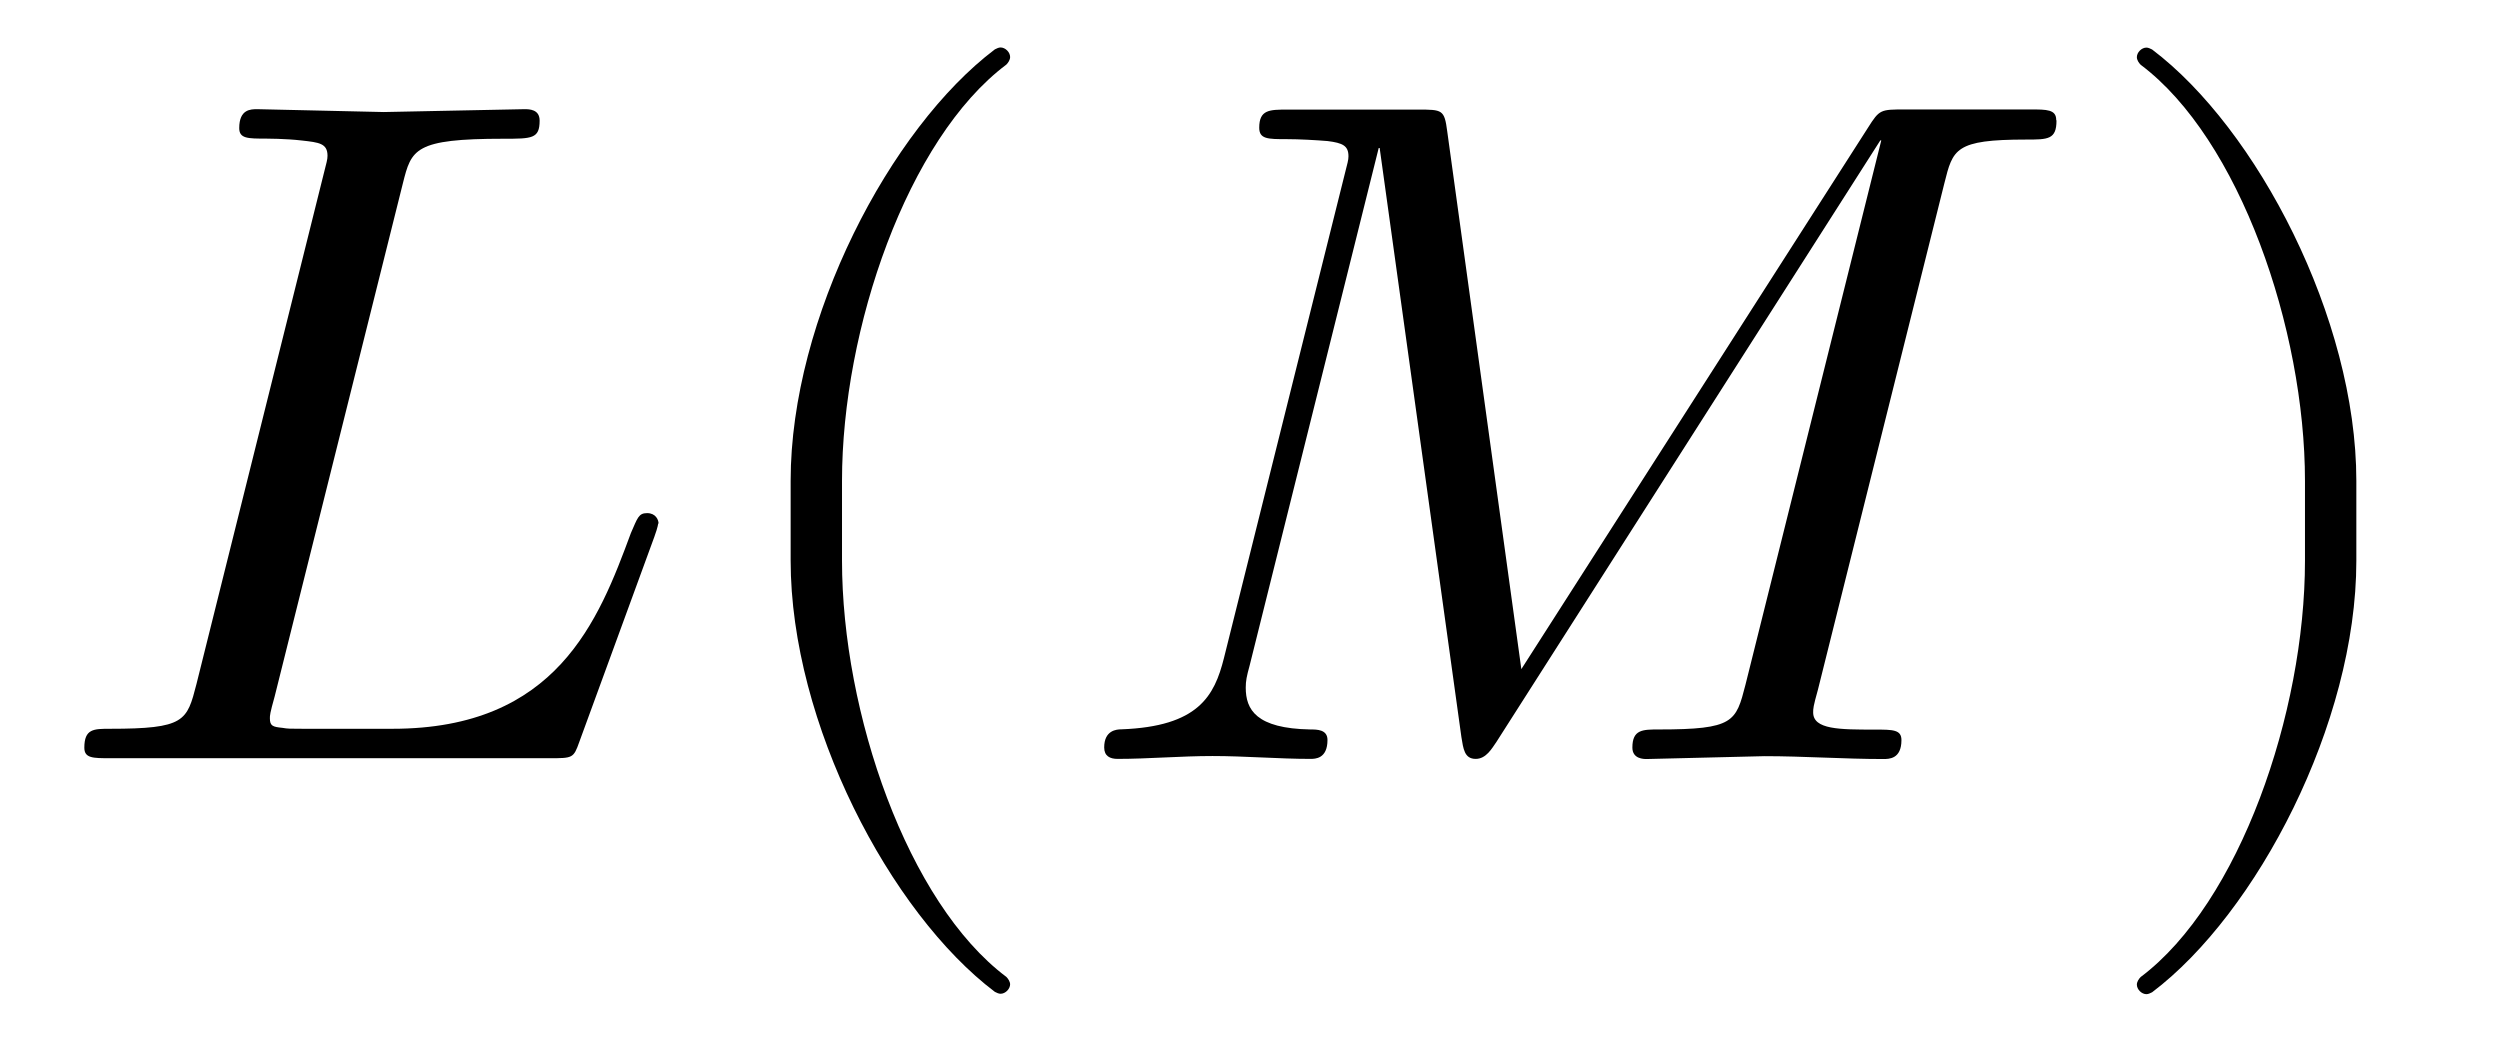
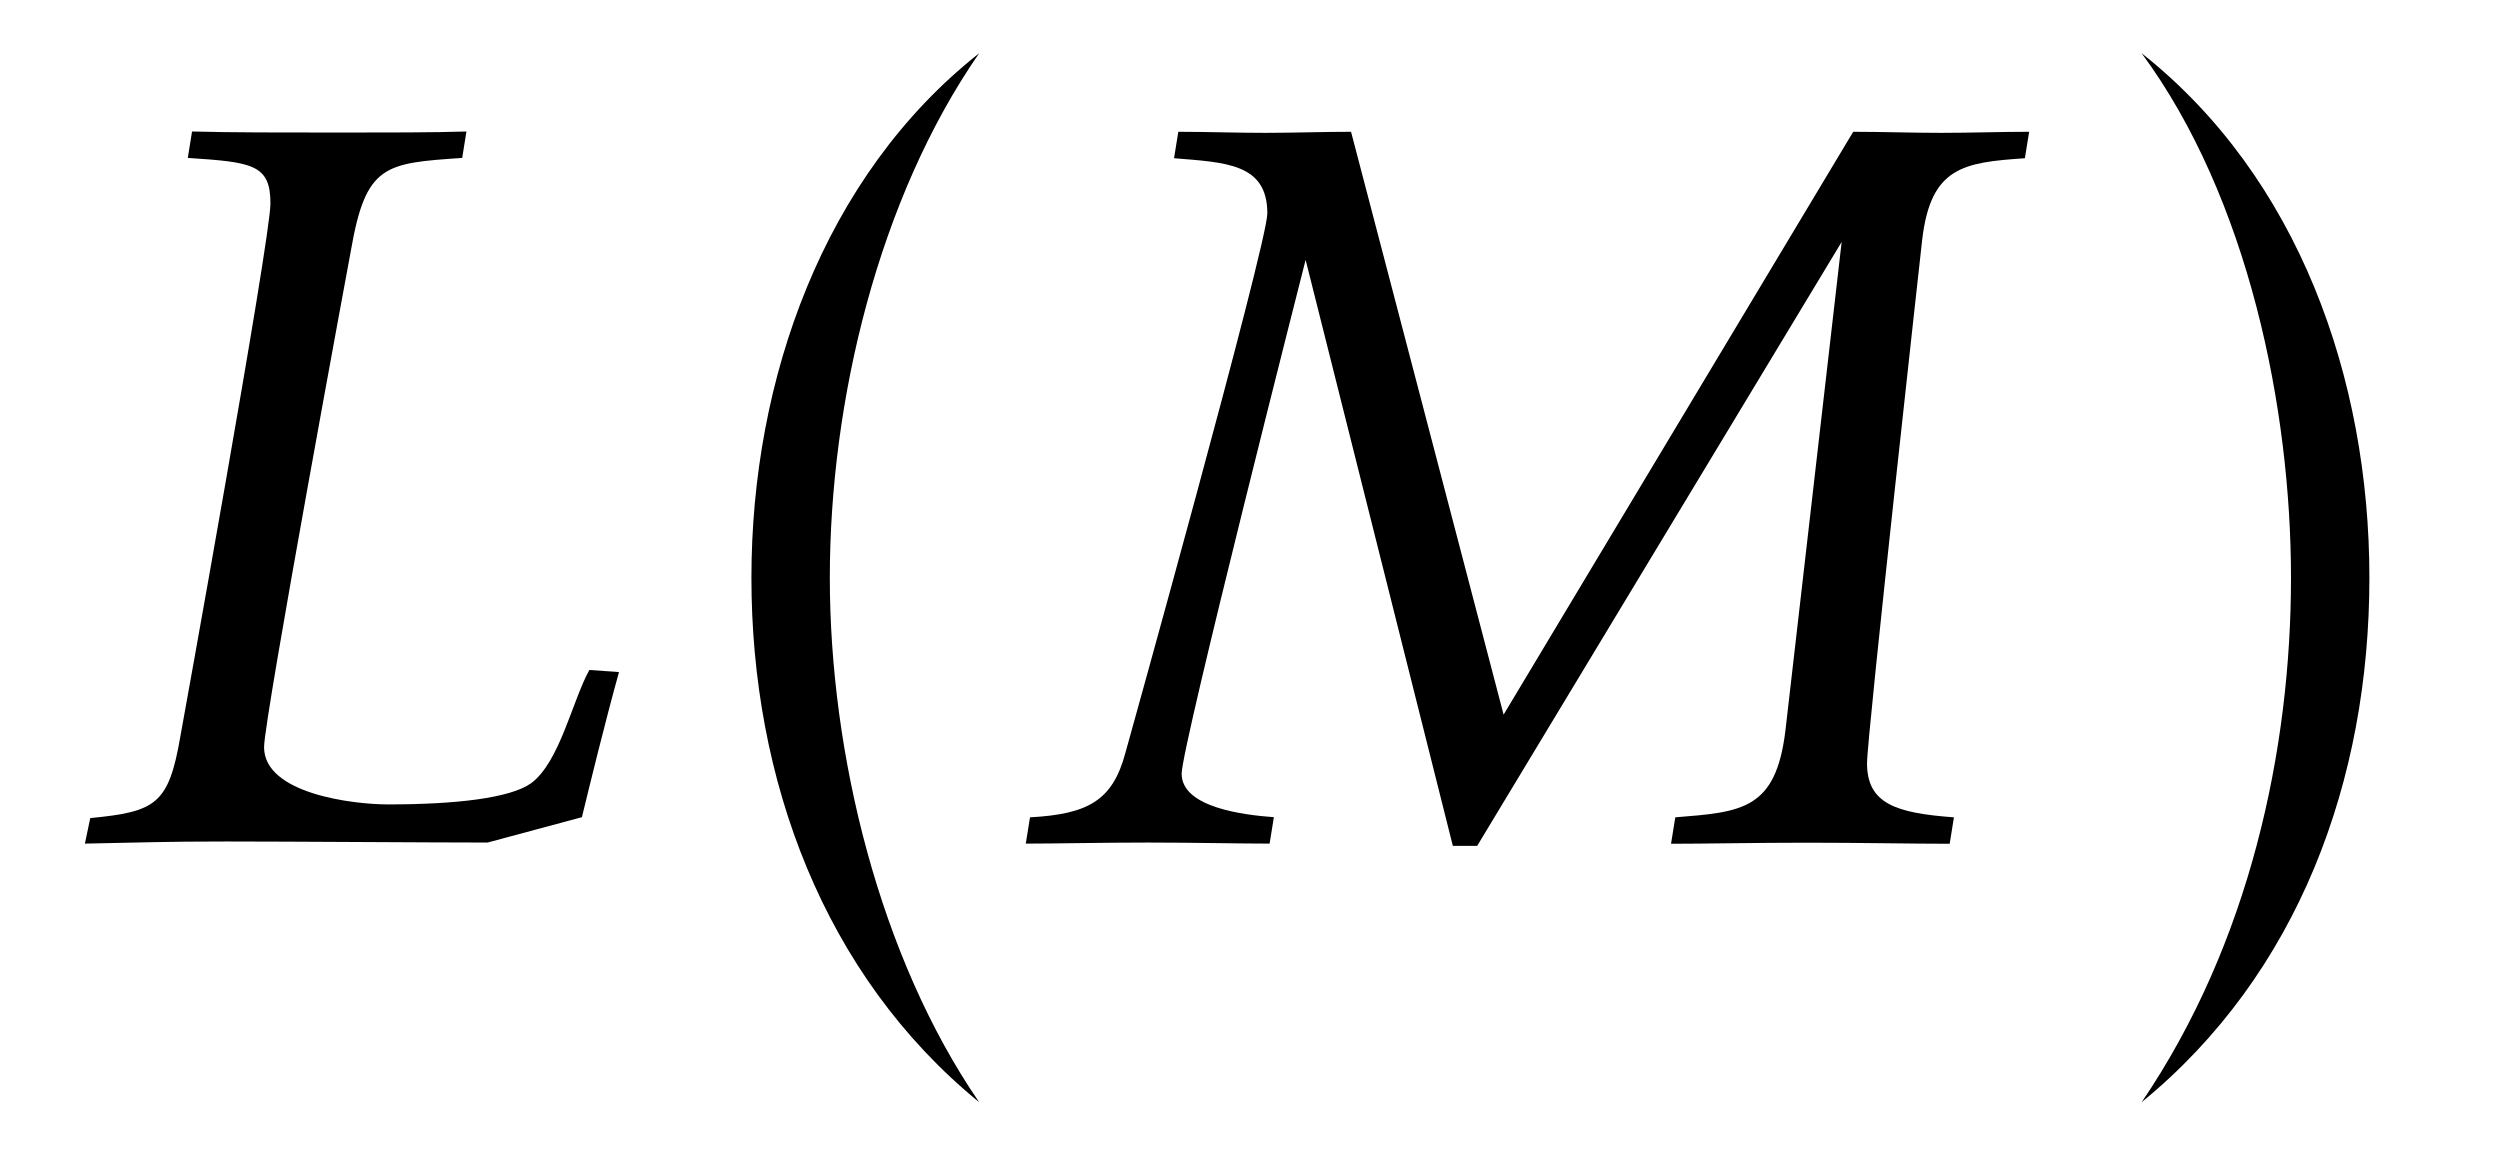
- <svg xmlns="http://www.w3.org/2000/svg" xmlns:xlink="http://www.w3.org/1999/xlink" version="1.1" width="26.215pt" height="10.923pt" viewBox="-.5 -7.952 26.215 10.923">
+ <svg xmlns="http://www.w3.org/2000/svg" xmlns:xlink="http://www.w3.org/1999/xlink" version="1.1" width="23.506pt" height="10.863pt" viewBox="-.5 -7.922 23.506 10.863">
  <defs>
-     <path id="g1-9" d="m2.315 1.66c0-.021-.014-.042-.028-.056c-.725-.544-1.206-1.939-1.206-3.055v-.586c0-1.116 .481-2.511 1.206-3.055c.014-.014 .028-.035 .028-.056c0-.035-.035-.07-.07-.07c-.014 0-.028 .007-.042 .014c-.767 .579-1.499 1.974-1.499 3.166v.586c0 1.193 .732 2.587 1.499 3.166c.014 .007 .028 .014 .042 .014c.035 0 .07-.035 .07-.07z" />
-     <path id="g1-10" d="m2.008-1.451v-.586c0-1.193-.732-2.587-1.499-3.166c-.014-.007-.028-.014-.042-.014c-.035 0-.07 .035-.07 .07c0 .021 .014 .042 .028 .056c.725 .544 1.206 1.939 1.206 3.055v.586c0 1.116-.481 2.511-1.206 3.055c-.014 .014-.028 .035-.028 .056c0 .035 .035 .07 .07 .07c.014 0 .028-.007 .042-.014c.767-.579 1.499-1.974 1.499-3.166z" />
-     <path id="g1-1281" d="m4.484-1.723c0-.028-.021-.077-.084-.077s-.07 .035-.119 .146c-.237 .642-.544 1.437-1.75 1.437h-.656c-.098 0-.112 0-.153-.007c-.07-.007-.091-.014-.091-.07c0-.021 0-.035 .035-.16l.941-3.766c.063-.251 .084-.328 .739-.328c.209 0 .265 0 .265-.133c0-.084-.077-.084-.112-.084l-1.032 .021l-.928-.021c-.049 0-.133 0-.133 .139c0 .077 .063 .077 .195 .077c0 0 .146 0 .265 .014c.126 .014 .188 .021 .188 .112c0 .028-.007 .049-.028 .133l-.934 3.745c-.07 .272-.084 .328-.635 .328c-.119 0-.188 0-.188 .139c0 .077 .063 .077 .188 .077h3.229c.167 0 .174 0 .216-.119l.551-1.506c.028-.077 .028-.098 .028-.098z" />
-     <path id="g1-1282" d="m7.281-4.686c0-.077-.07-.077-.188-.077h-.921c-.181 0-.188 0-.272 .133l-2.545 3.975l-.544-3.947c-.021-.16-.035-.16-.216-.16h-.955c-.133 0-.209 0-.209 .133c0 .084 .063 .084 .202 .084c.091 0 .216 .007 .3 .014c.112 .014 .153 .035 .153 .112c0 .028-.007 .049-.028 .133l-.886 3.55c-.07 .279-.188 .502-.753 .523c-.035 0-.126 .007-.126 .133c0 .063 .042 .084 .098 .084c.223 0 .467-.021 .697-.021c.237 0 .488 .021 .718 .021c.035 0 .126 0 .126-.139c0-.077-.077-.077-.126-.077c-.398-.007-.474-.146-.474-.307c0-.049 .007-.084 .028-.16l.948-3.801h.007l.6 4.324c.014 .084 .021 .16 .105 .16c.077 0 .119-.077 .153-.126l2.817-4.414h.007l-.997 3.996c-.07 .272-.084 .328-.635 .328c-.119 0-.195 0-.195 .133c0 .084 .084 .084 .105 .084l.865-.021c.286 0 .586 .021 .872 .021c.042 0 .133 0 .133-.139c0-.077-.063-.077-.195-.077c-.258 0-.453 0-.453-.126c0-.028 0-.042 .035-.167l.928-3.717c.063-.251 .077-.321 .6-.321c.16 0 .223 0 .223-.139z" />
-     <use id="g2-9" xlink:href="#g1-9" transform="scale(1.428571)" />
-     <use id="g2-10" xlink:href="#g1-10" transform="scale(1.428571)" />
-     <use id="g2-1281" xlink:href="#g1-1281" transform="scale(1.428571)" />
-     <use id="g2-1282" xlink:href="#g1-1282" transform="scale(1.428571)" />
+     <path id="g1-7" d="m.509-1.743c0 1.325 .474 2.615 1.499 3.452c-.656-.955-.983-2.294-.983-3.452c0-1.165 .321-2.497 .983-3.452c-1.025 .809-1.499 2.148-1.499 3.452z" />
+     <path id="g1-8" d="m.307 1.709c1.032-.844 1.499-2.12 1.499-3.452c0-1.311-.467-2.636-1.499-3.452c.704 .955 .983 2.343 .983 3.452c0 1.13-.272 2.406-.983 3.452z" />
+     <path id="g1-2554" d="m.209 .007c.384-.007 .509-.014 .934-.014c.398 0 1.36 .007 1.716 .007l.621-.167c.049-.202 .153-.628 .244-.955l-.195-.014c-.112 .202-.195 .607-.384 .746c-.139 .098-.495 .139-.941 .139c-.23 0-.816-.07-.816-.377c0-.188 .572-3.271 .572-3.271c.098-.565 .223-.572 .732-.607l.028-.174c-.202 .007-.544 .007-.83 .007c-.391 0-.725 0-.976-.007l-.028 .174c.425 .028 .544 .042 .544 .3c0 .237-.593 3.508-.593 3.508c-.077 .446-.16 .495-.593 .537l-.035 .167z" />
+     <path id="g1-2555" d="m0 .007c.202 0 .502-.007 .802-.007s.607 .007 .802 .007l.028-.174c-.195-.014-.607-.063-.607-.286c0-.181 .816-3.382 .816-3.382l.969 3.857h.16l2.399-3.975l-.37 3.215c-.063 .523-.286 .537-.725 .572l-.028 .174c.216 0 .558-.007 .9-.007s.69 .007 .934 .007l.028-.174c-.384-.028-.572-.091-.572-.356c0-.181 .363-3.445 .363-3.445c.056-.481 .272-.509 .676-.537l.028-.174c-.195 0-.384 .007-.579 .007s-.384-.007-.579-.007l-2.301 3.836l-1.004-3.836c-.188 0-.377 .007-.565 .007s-.384-.007-.572-.007l-.028 .174c.342 .028 .614 .035 .614 .363c0 .202-.934 3.55-.934 3.55c-.084 .314-.244 .404-.628 .425l-.028 .174z" />
+     <use id="g2-7" xlink:href="#g1-7" transform="scale(1.428571)" />
+     <use id="g2-8" xlink:href="#g1-8" transform="scale(1.428571)" />
+     <use id="g2-2554" xlink:href="#g1-2554" transform="scale(1.428571)" />
+     <use id="g2-2555" xlink:href="#g1-2555" transform="scale(1.428571)" />
  </defs>
-   <g id="page33">
-     <use x="0" y="0" xlink:href="#g2-1281" />
-     <use x="6.785" y="0" xlink:href="#g2-9" />
-     <use x="10.66" y="0" xlink:href="#g2-1282" />
-     <use x="21.34" y="0" xlink:href="#g2-10" />
+   <g id="page30">
+     <use x="0" y="0" xlink:href="#g2-2554" />
+     <use x="5.838" y="0" xlink:href="#g2-7" />
+     <use x="9.146" y="0" xlink:href="#g2-2555" />
+     <use x="19.198" y="0" xlink:href="#g2-8" />
  </g>
</svg>
